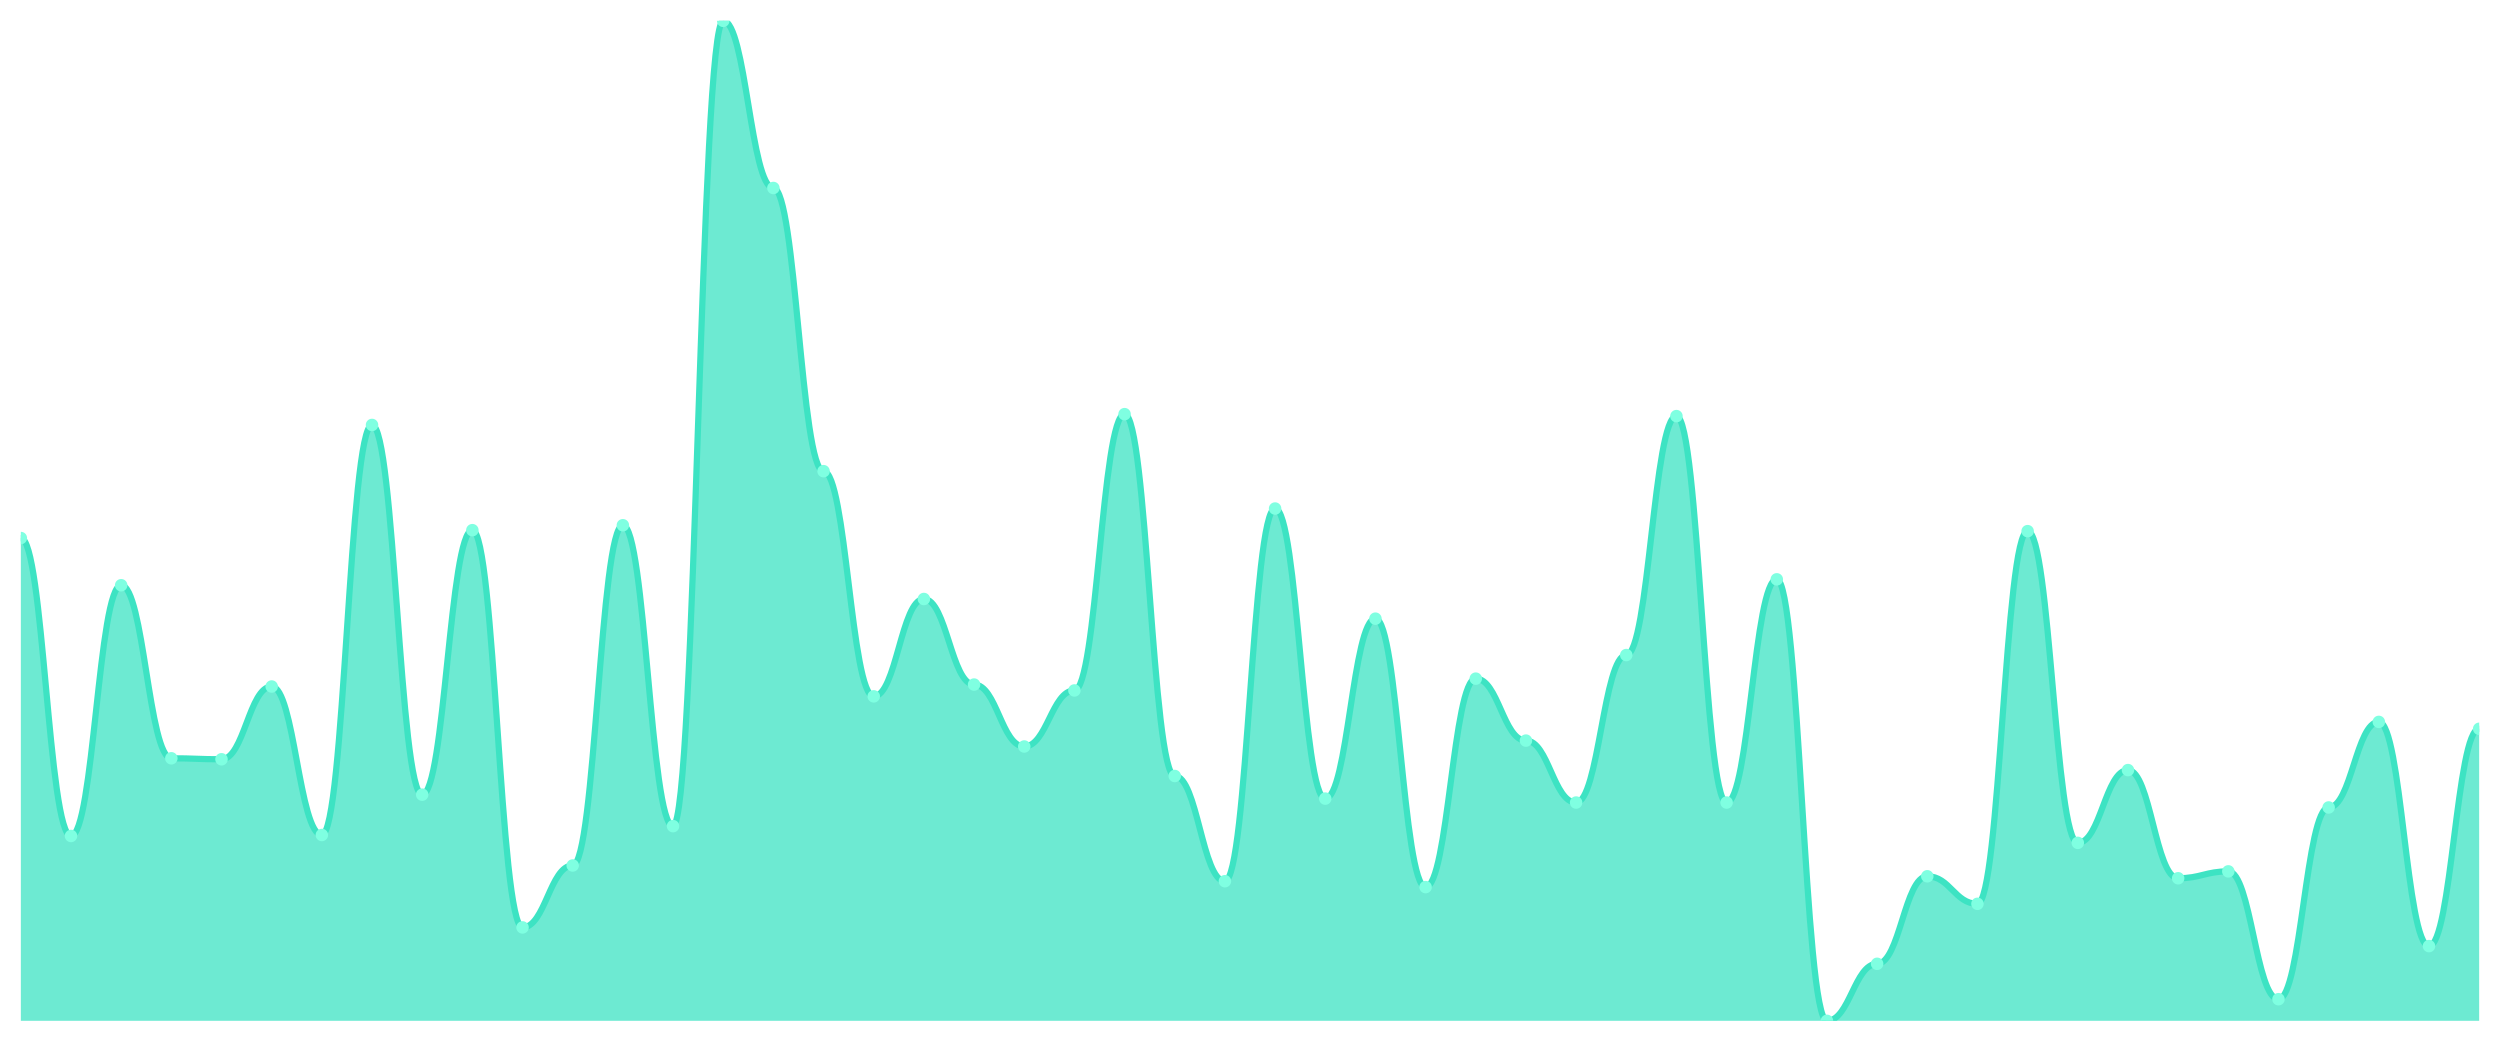
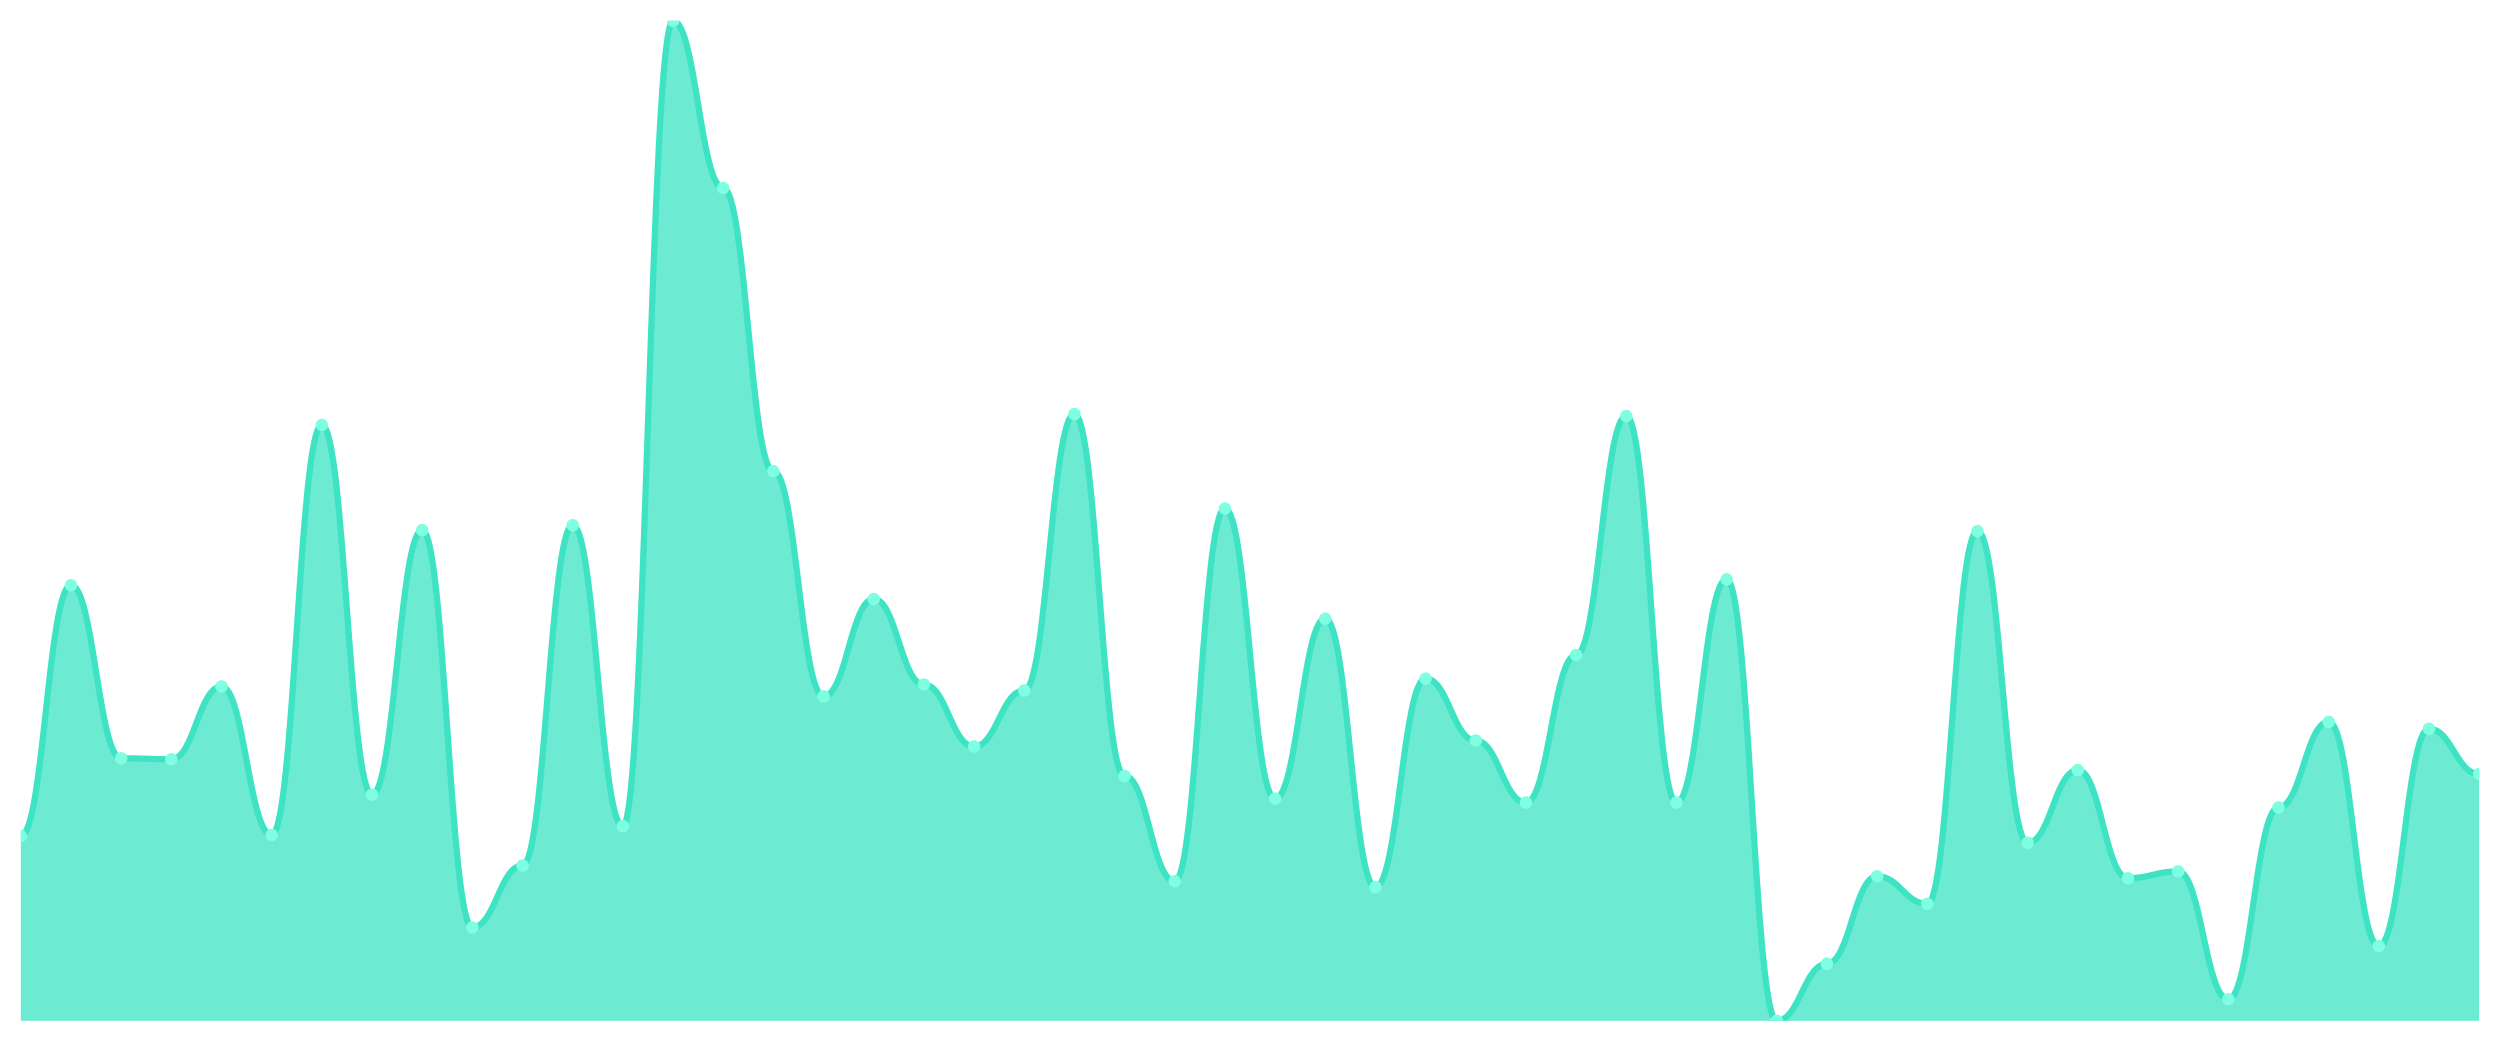
<svg xmlns="http://www.w3.org/2000/svg" viewBox="0 0 1200 500" width="1200" height="500">
  <defs>
    <clipPath id="c">
      <rect x="10" y="10" width="1180" height="480" />
    </clipPath>
  </defs>
  <rect width="1200" height="500" fill="none" />
  <g clip-path="url(#c)">
-     <path d="M 10,490 L 10,258.26 C 20.837,258.26 23.245,401.268 34.082,401.268 C 44.918,401.268 47.327,280.914 58.163,280.914 C 69,280.914 71.408,363.982 82.245,363.982 C 93.082,363.982 95.49,364.454 106.327,364.454 C 117.163,364.454 119.571,329.528 130.408,329.528 C 141.245,329.528 143.653,400.796 154.49,400.796 C 165.327,400.796 167.735,203.982 178.571,203.982 C 189.408,203.982 191.816,381.445 202.653,381.445 C 213.49,381.445 215.898,254.484 226.735,254.484 C 237.571,254.484 239.98,445.162 250.816,445.162 C 261.653,445.162 264.061,415.428 274.898,415.428 C 285.735,415.428 288.143,252.124 298.98,252.124 C 309.816,252.124 312.224,396.549 323.061,396.549 C 333.898,396.549 336.306,10 347.143,10 C 357.98,10 360.388,90.236 371.224,90.236 C 382.061,90.236 384.469,226.165 395.306,226.165 C 406.143,226.165 408.551,334.248 419.388,334.248 C 430.224,334.248 432.633,287.522 443.469,287.522 C 454.306,287.522 456.714,328.584 467.551,328.584 C 478.388,328.584 480.796,358.319 491.633,358.319 C 502.469,358.319 504.878,331.416 515.714,331.416 C 526.551,331.416 528.959,198.791 539.796,198.791 C 550.633,198.791 553.041,372.478 563.878,372.478 C 574.714,372.478 577.122,422.979 587.959,422.979 C 598.796,422.979 601.204,244.1 612.041,244.1 C 622.878,244.1 625.286,383.333 636.122,383.333 C 646.959,383.333 649.367,296.962 660.204,296.962 C 671.041,296.962 673.449,425.811 684.286,425.811 C 695.122,425.811 697.531,325.752 708.367,325.752 C 719.204,325.752 721.612,355.487 732.449,355.487 C 743.286,355.487 745.694,385.221 756.531,385.221 C 767.367,385.221 769.776,314.425 780.612,314.425 C 791.449,314.425 793.857,199.735 804.694,199.735 C 815.531,199.735 817.939,385.221 828.776,385.221 C 839.612,385.221 842.02,278.083 852.857,278.083 C 863.694,278.083 866.102,490 876.939,490 C 887.776,490 890.184,462.625 901.02,462.625 C 911.857,462.625 914.265,420.619 925.102,420.619 C 935.939,420.619 938.347,433.835 949.184,433.835 C 960.02,433.835 962.429,254.956 973.265,254.956 C 984.102,254.956 986.51,404.572 997.347,404.572 C 1008.184,404.572 1010.592,369.646 1021.429,369.646 C 1032.265,369.646 1034.673,421.563 1045.51,421.563 C 1056.347,421.563 1058.755,418.26 1069.592,418.26 C 1080.429,418.26 1082.837,479.617 1093.673,479.617 C 1104.51,479.617 1106.918,387.581 1117.755,387.581 C 1128.592,387.581 1131,346.519 1141.837,346.519 C 1152.673,346.519 1155.082,454.13 1165.918,454.13 C 1176.755,454.13 1179.163,349.823 1190,349.823 L 1190,490 Z" fill="rgba(61,227,195,0.75)" />
-     <path d="M 10,258.26 C 20.837,258.26 23.245,401.268 34.082,401.268 C 44.918,401.268 47.327,280.914 58.163,280.914 C 69,280.914 71.408,363.982 82.245,363.982 C 93.082,363.982 95.49,364.454 106.327,364.454 C 117.163,364.454 119.571,329.528 130.408,329.528 C 141.245,329.528 143.653,400.796 154.49,400.796 C 165.327,400.796 167.735,203.982 178.571,203.982 C 189.408,203.982 191.816,381.445 202.653,381.445 C 213.49,381.445 215.898,254.484 226.735,254.484 C 237.571,254.484 239.98,445.162 250.816,445.162 C 261.653,445.162 264.061,415.428 274.898,415.428 C 285.735,415.428 288.143,252.124 298.98,252.124 C 309.816,252.124 312.224,396.549 323.061,396.549 C 333.898,396.549 336.306,10 347.143,10 C 357.98,10 360.388,90.236 371.224,90.236 C 382.061,90.236 384.469,226.165 395.306,226.165 C 406.143,226.165 408.551,334.248 419.388,334.248 C 430.224,334.248 432.633,287.522 443.469,287.522 C 454.306,287.522 456.714,328.584 467.551,328.584 C 478.388,328.584 480.796,358.319 491.633,358.319 C 502.469,358.319 504.878,331.416 515.714,331.416 C 526.551,331.416 528.959,198.791 539.796,198.791 C 550.633,198.791 553.041,372.478 563.878,372.478 C 574.714,372.478 577.122,422.979 587.959,422.979 C 598.796,422.979 601.204,244.1 612.041,244.1 C 622.878,244.1 625.286,383.333 636.122,383.333 C 646.959,383.333 649.367,296.962 660.204,296.962 C 671.041,296.962 673.449,425.811 684.286,425.811 C 695.122,425.811 697.531,325.752 708.367,325.752 C 719.204,325.752 721.612,355.487 732.449,355.487 C 743.286,355.487 745.694,385.221 756.531,385.221 C 767.367,385.221 769.776,314.425 780.612,314.425 C 791.449,314.425 793.857,199.735 804.694,199.735 C 815.531,199.735 817.939,385.221 828.776,385.221 C 839.612,385.221 842.02,278.083 852.857,278.083 C 863.694,278.083 866.102,490 876.939,490 C 887.776,490 890.184,462.625 901.02,462.625 C 911.857,462.625 914.265,420.619 925.102,420.619 C 935.939,420.619 938.347,433.835 949.184,433.835 C 960.02,433.835 962.429,254.956 973.265,254.956 C 984.102,254.956 986.51,404.572 997.347,404.572 C 1008.184,404.572 1010.592,369.646 1021.429,369.646 C 1032.265,369.646 1034.673,421.563 1045.51,421.563 C 1056.347,421.563 1058.755,418.26 1069.592,418.26 C 1080.429,418.26 1082.837,479.617 1093.673,479.617 C 1104.51,479.617 1106.918,387.581 1117.755,387.581 C 1128.592,387.581 1131,346.519 1141.837,346.519 C 1152.673,346.519 1155.082,454.13 1165.918,454.13 C 1176.755,454.13 1179.163,349.823 1190,349.823" fill="none" stroke="#3de3c3" stroke-width="3" stroke-linecap="round" stroke-linejoin="round" />
-     <circle cx="10" cy="258.26" r="3" fill="#7fffe1" />
-     <circle cx="34.082" cy="401.268" r="3" fill="#7fffe1" />
-     <circle cx="58.163" cy="280.914" r="3" fill="#7fffe1" />
-     <circle cx="82.245" cy="363.982" r="3" fill="#7fffe1" />
-     <circle cx="106.327" cy="364.454" r="3" fill="#7fffe1" />
-     <circle cx="130.408" cy="329.528" r="3" fill="#7fffe1" />
-     <circle cx="154.49" cy="400.796" r="3" fill="#7fffe1" />
-     <circle cx="178.571" cy="203.982" r="3" fill="#7fffe1" />
-     <circle cx="202.653" cy="381.445" r="3" fill="#7fffe1" />
-     <circle cx="226.735" cy="254.484" r="3" fill="#7fffe1" />
-     <circle cx="250.816" cy="445.162" r="3" fill="#7fffe1" />
-     <circle cx="274.898" cy="415.428" r="3" fill="#7fffe1" />
-     <circle cx="298.98" cy="252.124" r="3" fill="#7fffe1" />
-     <circle cx="323.061" cy="396.549" r="3" fill="#7fffe1" />
-     <circle cx="347.143" cy="10" r="3" fill="#7fffe1" />
-     <circle cx="371.224" cy="90.236" r="3" fill="#7fffe1" />
-     <circle cx="395.306" cy="226.165" r="3" fill="#7fffe1" />
-     <circle cx="419.388" cy="334.248" r="3" fill="#7fffe1" />
-     <circle cx="443.469" cy="287.522" r="3" fill="#7fffe1" />
-     <circle cx="467.551" cy="328.584" r="3" fill="#7fffe1" />
-     <circle cx="491.633" cy="358.319" r="3" fill="#7fffe1" />
-     <circle cx="515.714" cy="331.416" r="3" fill="#7fffe1" />
-     <circle cx="539.796" cy="198.791" r="3" fill="#7fffe1" />
-     <circle cx="563.878" cy="372.478" r="3" fill="#7fffe1" />
-     <circle cx="587.959" cy="422.979" r="3" fill="#7fffe1" />
-     <circle cx="612.041" cy="244.1" r="3" fill="#7fffe1" />
-     <circle cx="636.122" cy="383.333" r="3" fill="#7fffe1" />
-     <circle cx="660.204" cy="296.962" r="3" fill="#7fffe1" />
-     <circle cx="684.286" cy="425.811" r="3" fill="#7fffe1" />
-     <circle cx="708.367" cy="325.752" r="3" fill="#7fffe1" />
-     <circle cx="732.449" cy="355.487" r="3" fill="#7fffe1" />
-     <circle cx="756.531" cy="385.221" r="3" fill="#7fffe1" />
-     <circle cx="780.612" cy="314.425" r="3" fill="#7fffe1" />
-     <circle cx="804.694" cy="199.735" r="3" fill="#7fffe1" />
-     <circle cx="828.776" cy="385.221" r="3" fill="#7fffe1" />
-     <circle cx="852.857" cy="278.083" r="3" fill="#7fffe1" />
-     <circle cx="876.939" cy="490" r="3" fill="#7fffe1" />
-     <circle cx="901.02" cy="462.625" r="3" fill="#7fffe1" />
-     <circle cx="925.102" cy="420.619" r="3" fill="#7fffe1" />
-     <circle cx="949.184" cy="433.835" r="3" fill="#7fffe1" />
-     <circle cx="973.265" cy="254.956" r="3" fill="#7fffe1" />
-     <circle cx="997.347" cy="404.572" r="3" fill="#7fffe1" />
-     <circle cx="1021.429" cy="369.646" r="3" fill="#7fffe1" />
-     <circle cx="1045.51" cy="421.563" r="3" fill="#7fffe1" />
-     <circle cx="1069.592" cy="418.26" r="3" fill="#7fffe1" />
-     <circle cx="1093.673" cy="479.617" r="3" fill="#7fffe1" />
-     <circle cx="1117.755" cy="387.581" r="3" fill="#7fffe1" />
-     <circle cx="1141.837" cy="346.519" r="3" fill="#7fffe1" />
-     <circle cx="1165.918" cy="454.13" r="3" fill="#7fffe1" />
-     <circle cx="1190" cy="349.823" r="3" fill="#7fffe1" />
+     <path d="M 10,490 L 10,401.268 C 20.837,401.268 23.245,280.914 34.082,280.914 C 44.918,280.914 47.327,363.982 58.163,363.982 C 69,363.982 71.408,364.454 82.245,364.454 C 93.082,364.454 95.49,329.528 106.327,329.528 C 117.163,329.528 119.571,400.796 130.408,400.796 C 141.245,400.796 143.653,203.982 154.49,203.982 C 165.327,203.982 167.735,381.445 178.571,381.445 C 189.408,381.445 191.816,254.484 202.653,254.484 C 213.49,254.484 215.898,445.162 226.735,445.162 C 237.571,445.162 239.98,415.428 250.816,415.428 C 261.653,415.428 264.061,252.124 274.898,252.124 C 285.735,252.124 288.143,396.549 298.98,396.549 C 309.816,396.549 312.224,10 323.061,10 C 333.898,10 336.306,90.236 347.143,90.236 C 357.98,90.236 360.388,226.165 371.224,226.165 C 382.061,226.165 384.469,334.248 395.306,334.248 C 406.143,334.248 408.551,287.522 419.388,287.522 C 430.224,287.522 432.633,328.584 443.469,328.584 C 454.306,328.584 456.714,358.319 467.551,358.319 C 478.388,358.319 480.796,331.416 491.633,331.416 C 502.469,331.416 504.878,198.791 515.714,198.791 C 526.551,198.791 528.959,372.478 539.796,372.478 C 550.633,372.478 553.041,422.979 563.878,422.979 C 574.714,422.979 577.122,244.1 587.959,244.1 C 598.796,244.1 601.204,383.333 612.041,383.333 C 622.878,383.333 625.286,296.962 636.122,296.962 C 646.959,296.962 649.367,425.811 660.204,425.811 C 671.041,425.811 673.449,325.752 684.286,325.752 C 695.122,325.752 697.531,355.487 708.367,355.487 C 719.204,355.487 721.612,385.221 732.449,385.221 C 743.286,385.221 745.694,314.425 756.531,314.425 C 767.367,314.425 769.776,199.735 780.612,199.735 C 791.449,199.735 793.857,385.221 804.694,385.221 C 815.531,385.221 817.939,278.083 828.776,278.083 C 839.612,278.083 842.02,490 852.857,490 C 863.694,490 866.102,462.625 876.939,462.625 C 887.776,462.625 890.184,420.619 901.02,420.619 C 911.857,420.619 914.265,433.835 925.102,433.835 C 935.939,433.835 938.347,254.956 949.184,254.956 C 960.02,254.956 962.429,404.572 973.265,404.572 C 984.102,404.572 986.51,369.646 997.347,369.646 C 1008.184,369.646 1010.592,421.563 1021.429,421.563 C 1032.265,421.563 1034.673,418.26 1045.51,418.26 C 1056.347,418.26 1058.755,479.617 1069.592,479.617 C 1080.429,479.617 1082.837,387.581 1093.673,387.581 C 1104.51,387.581 1106.918,346.519 1117.755,346.519 C 1128.592,346.519 1131,454.13 1141.837,454.13 C 1152.673,454.13 1155.082,349.823 1165.918,349.823 C 1176.755,349.823 1179.163,371.534 1190,371.534 L 1190,490 Z" fill="rgba(61,227,195,0.75)" />
+     <path d="M 10,401.268 C 20.837,401.268 23.245,280.914 34.082,280.914 C 44.918,280.914 47.327,363.982 58.163,363.982 C 69,363.982 71.408,364.454 82.245,364.454 C 93.082,364.454 95.49,329.528 106.327,329.528 C 117.163,329.528 119.571,400.796 130.408,400.796 C 141.245,400.796 143.653,203.982 154.49,203.982 C 165.327,203.982 167.735,381.445 178.571,381.445 C 189.408,381.445 191.816,254.484 202.653,254.484 C 213.49,254.484 215.898,445.162 226.735,445.162 C 237.571,445.162 239.98,415.428 250.816,415.428 C 261.653,415.428 264.061,252.124 274.898,252.124 C 285.735,252.124 288.143,396.549 298.98,396.549 C 309.816,396.549 312.224,10 323.061,10 C 333.898,10 336.306,90.236 347.143,90.236 C 357.98,90.236 360.388,226.165 371.224,226.165 C 382.061,226.165 384.469,334.248 395.306,334.248 C 406.143,334.248 408.551,287.522 419.388,287.522 C 430.224,287.522 432.633,328.584 443.469,328.584 C 454.306,328.584 456.714,358.319 467.551,358.319 C 478.388,358.319 480.796,331.416 491.633,331.416 C 502.469,331.416 504.878,198.791 515.714,198.791 C 526.551,198.791 528.959,372.478 539.796,372.478 C 550.633,372.478 553.041,422.979 563.878,422.979 C 574.714,422.979 577.122,244.1 587.959,244.1 C 598.796,244.1 601.204,383.333 612.041,383.333 C 622.878,383.333 625.286,296.962 636.122,296.962 C 646.959,296.962 649.367,425.811 660.204,425.811 C 671.041,425.811 673.449,325.752 684.286,325.752 C 695.122,325.752 697.531,355.487 708.367,355.487 C 719.204,355.487 721.612,385.221 732.449,385.221 C 743.286,385.221 745.694,314.425 756.531,314.425 C 767.367,314.425 769.776,199.735 780.612,199.735 C 791.449,199.735 793.857,385.221 804.694,385.221 C 815.531,385.221 817.939,278.083 828.776,278.083 C 839.612,278.083 842.02,490 852.857,490 C 863.694,490 866.102,462.625 876.939,462.625 C 887.776,462.625 890.184,420.619 901.02,420.619 C 911.857,420.619 914.265,433.835 925.102,433.835 C 935.939,433.835 938.347,254.956 949.184,254.956 C 960.02,254.956 962.429,404.572 973.265,404.572 C 984.102,404.572 986.51,369.646 997.347,369.646 C 1008.184,369.646 1010.592,421.563 1021.429,421.563 C 1032.265,421.563 1034.673,418.26 1045.51,418.26 C 1056.347,418.26 1058.755,479.617 1069.592,479.617 C 1080.429,479.617 1082.837,387.581 1093.673,387.581 C 1104.51,387.581 1106.918,346.519 1117.755,346.519 C 1128.592,346.519 1131,454.13 1141.837,454.13 C 1152.673,454.13 1155.082,349.823 1165.918,349.823 C 1176.755,349.823 1179.163,371.534 1190,371.534" fill="none" stroke="#3de3c3" stroke-width="3" stroke-linecap="round" stroke-linejoin="round" />
+     <circle cx="10" cy="401.268" r="3" fill="#7fffe1" />
+     <circle cx="34.082" cy="280.914" r="3" fill="#7fffe1" />
+     <circle cx="58.163" cy="363.982" r="3" fill="#7fffe1" />
+     <circle cx="82.245" cy="364.454" r="3" fill="#7fffe1" />
+     <circle cx="106.327" cy="329.528" r="3" fill="#7fffe1" />
+     <circle cx="130.408" cy="400.796" r="3" fill="#7fffe1" />
+     <circle cx="154.49" cy="203.982" r="3" fill="#7fffe1" />
+     <circle cx="178.571" cy="381.445" r="3" fill="#7fffe1" />
+     <circle cx="202.653" cy="254.484" r="3" fill="#7fffe1" />
+     <circle cx="226.735" cy="445.162" r="3" fill="#7fffe1" />
+     <circle cx="250.816" cy="415.428" r="3" fill="#7fffe1" />
+     <circle cx="274.898" cy="252.124" r="3" fill="#7fffe1" />
+     <circle cx="298.98" cy="396.549" r="3" fill="#7fffe1" />
+     <circle cx="323.061" cy="10" r="3" fill="#7fffe1" />
+     <circle cx="347.143" cy="90.236" r="3" fill="#7fffe1" />
+     <circle cx="371.224" cy="226.165" r="3" fill="#7fffe1" />
+     <circle cx="395.306" cy="334.248" r="3" fill="#7fffe1" />
+     <circle cx="419.388" cy="287.522" r="3" fill="#7fffe1" />
+     <circle cx="443.469" cy="328.584" r="3" fill="#7fffe1" />
+     <circle cx="467.551" cy="358.319" r="3" fill="#7fffe1" />
+     <circle cx="491.633" cy="331.416" r="3" fill="#7fffe1" />
+     <circle cx="515.714" cy="198.791" r="3" fill="#7fffe1" />
+     <circle cx="539.796" cy="372.478" r="3" fill="#7fffe1" />
+     <circle cx="563.878" cy="422.979" r="3" fill="#7fffe1" />
+     <circle cx="587.959" cy="244.1" r="3" fill="#7fffe1" />
+     <circle cx="612.041" cy="383.333" r="3" fill="#7fffe1" />
+     <circle cx="636.122" cy="296.962" r="3" fill="#7fffe1" />
+     <circle cx="660.204" cy="425.811" r="3" fill="#7fffe1" />
+     <circle cx="684.286" cy="325.752" r="3" fill="#7fffe1" />
+     <circle cx="708.367" cy="355.487" r="3" fill="#7fffe1" />
+     <circle cx="732.449" cy="385.221" r="3" fill="#7fffe1" />
+     <circle cx="756.531" cy="314.425" r="3" fill="#7fffe1" />
+     <circle cx="780.612" cy="199.735" r="3" fill="#7fffe1" />
+     <circle cx="804.694" cy="385.221" r="3" fill="#7fffe1" />
+     <circle cx="828.776" cy="278.083" r="3" fill="#7fffe1" />
+     <circle cx="852.857" cy="490" r="3" fill="#7fffe1" />
+     <circle cx="876.939" cy="462.625" r="3" fill="#7fffe1" />
+     <circle cx="901.02" cy="420.619" r="3" fill="#7fffe1" />
+     <circle cx="925.102" cy="433.835" r="3" fill="#7fffe1" />
+     <circle cx="949.184" cy="254.956" r="3" fill="#7fffe1" />
+     <circle cx="973.265" cy="404.572" r="3" fill="#7fffe1" />
+     <circle cx="997.347" cy="369.646" r="3" fill="#7fffe1" />
+     <circle cx="1021.429" cy="421.563" r="3" fill="#7fffe1" />
+     <circle cx="1045.51" cy="418.26" r="3" fill="#7fffe1" />
+     <circle cx="1069.592" cy="479.617" r="3" fill="#7fffe1" />
+     <circle cx="1093.673" cy="387.581" r="3" fill="#7fffe1" />
+     <circle cx="1117.755" cy="346.519" r="3" fill="#7fffe1" />
+     <circle cx="1141.837" cy="454.13" r="3" fill="#7fffe1" />
+     <circle cx="1165.918" cy="349.823" r="3" fill="#7fffe1" />
+     <circle cx="1190" cy="371.534" r="3" fill="#7fffe1" />
  </g>
</svg>
